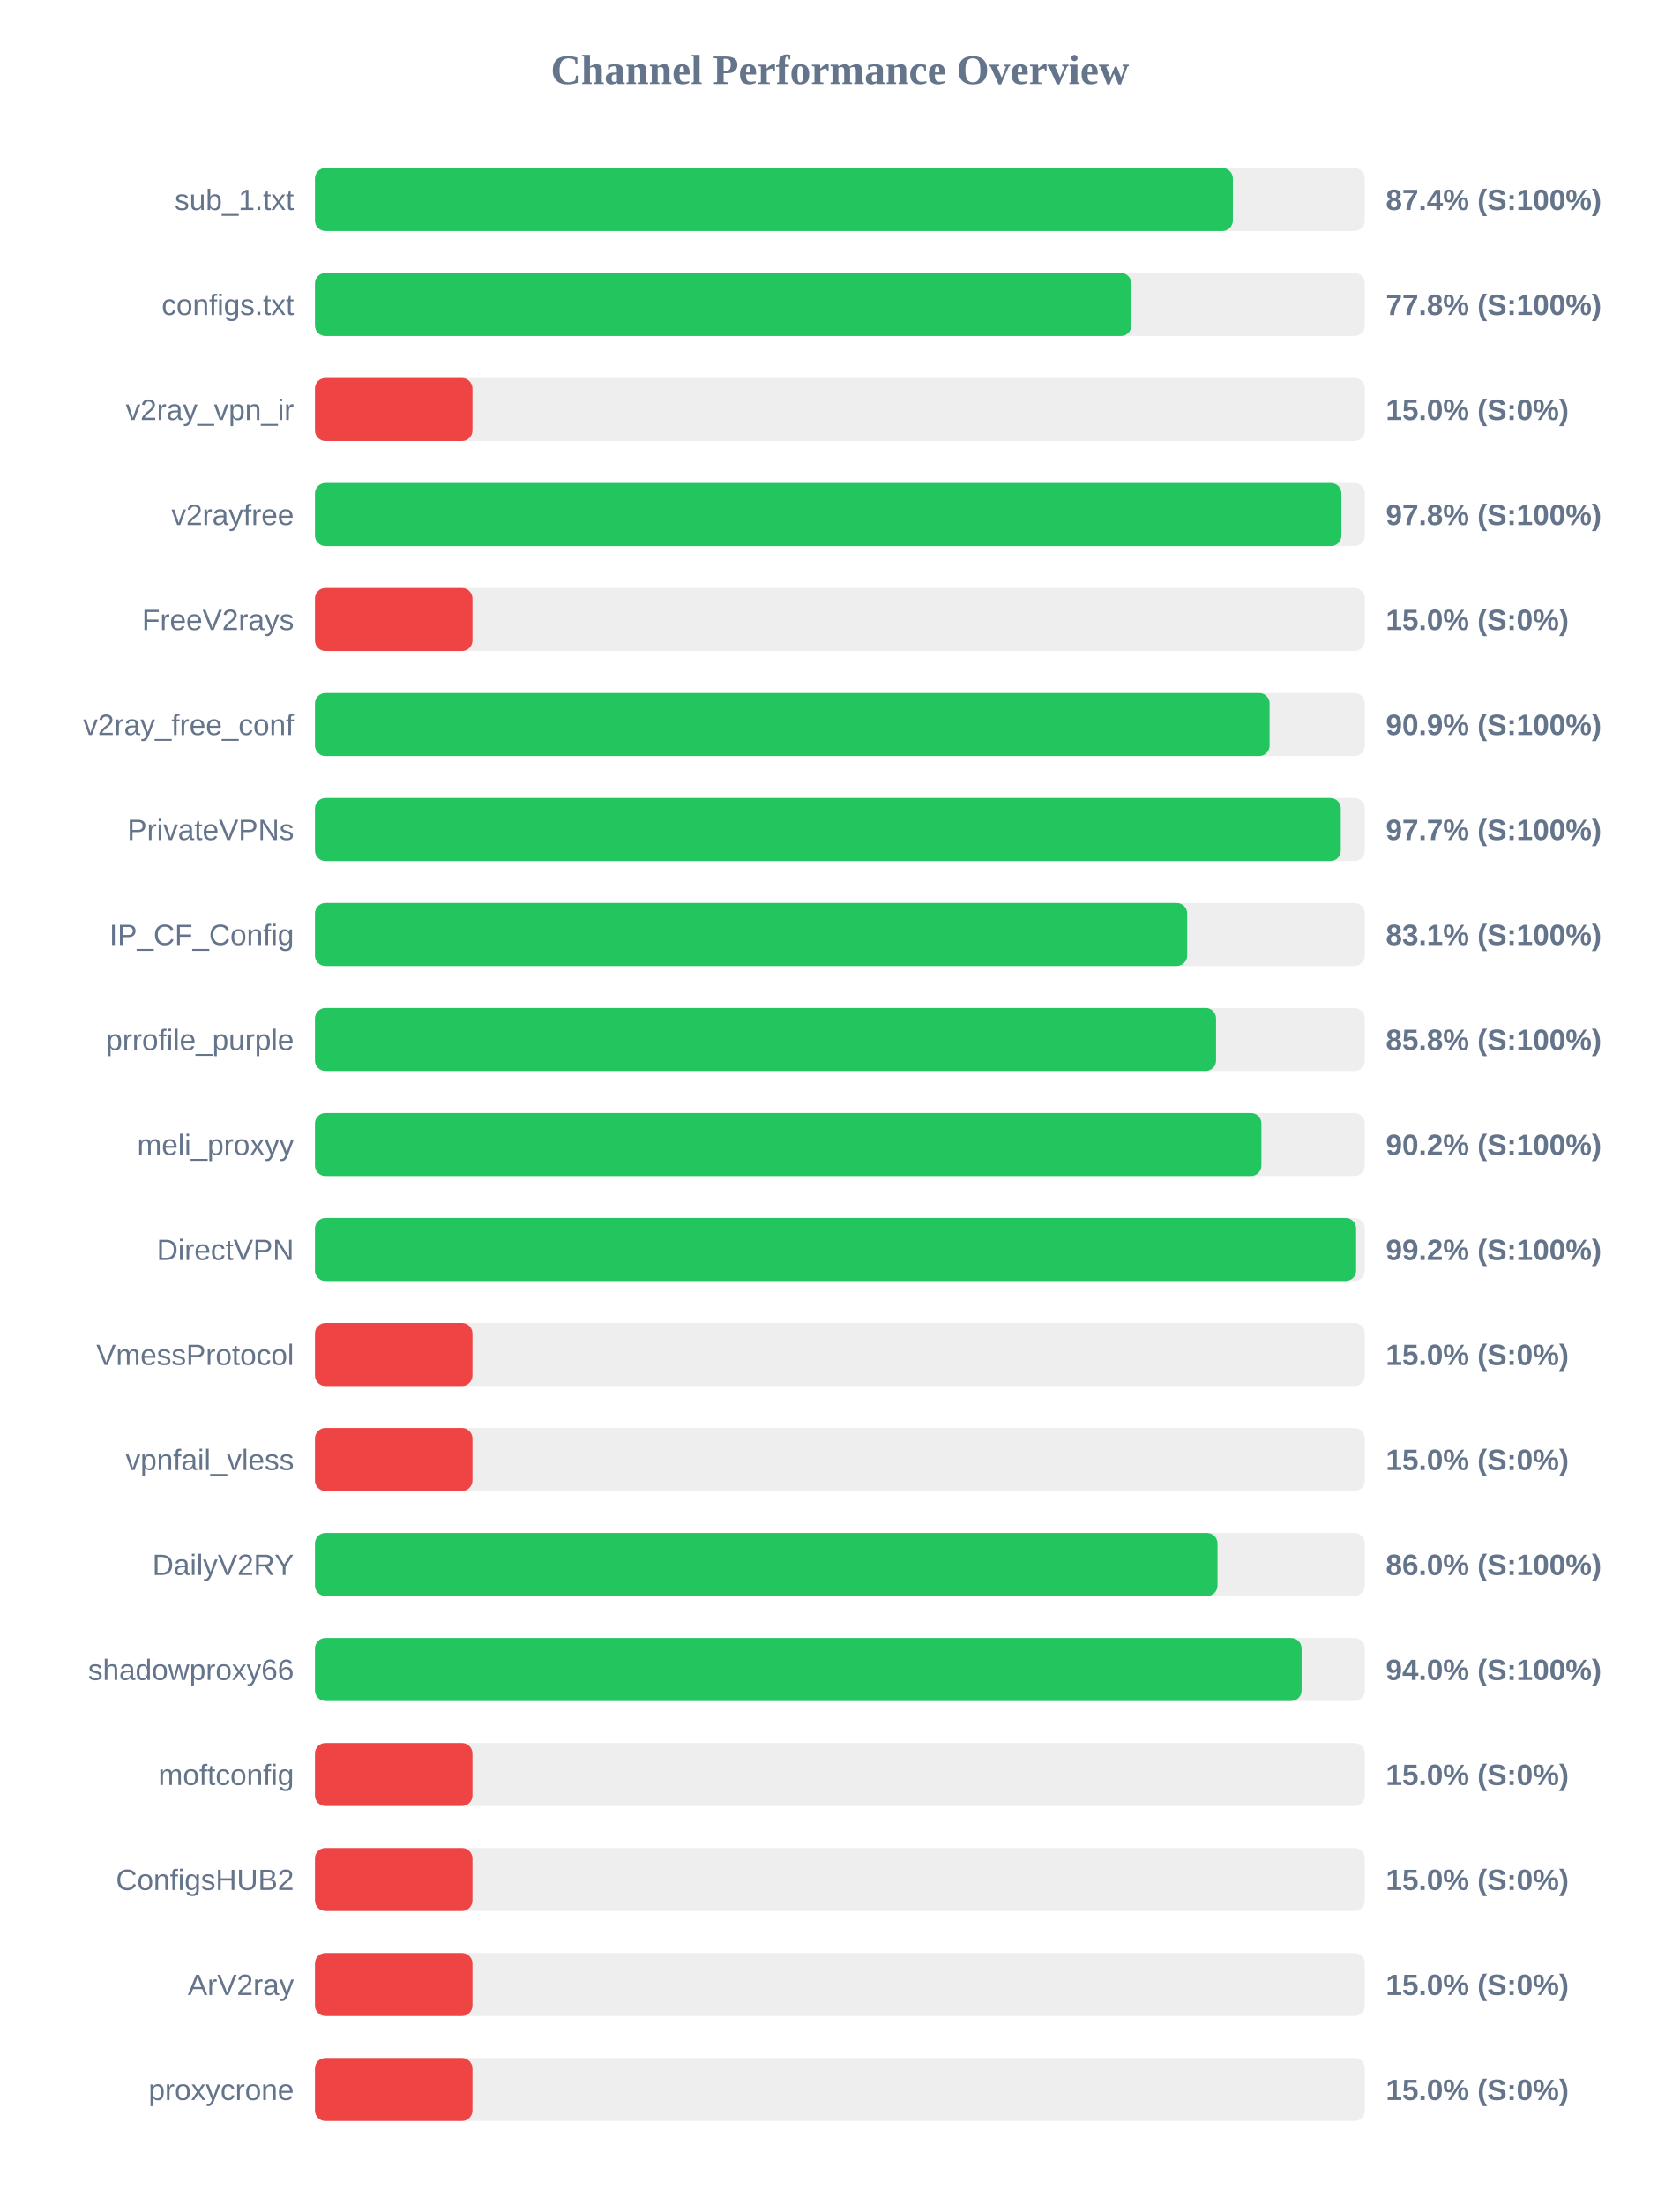
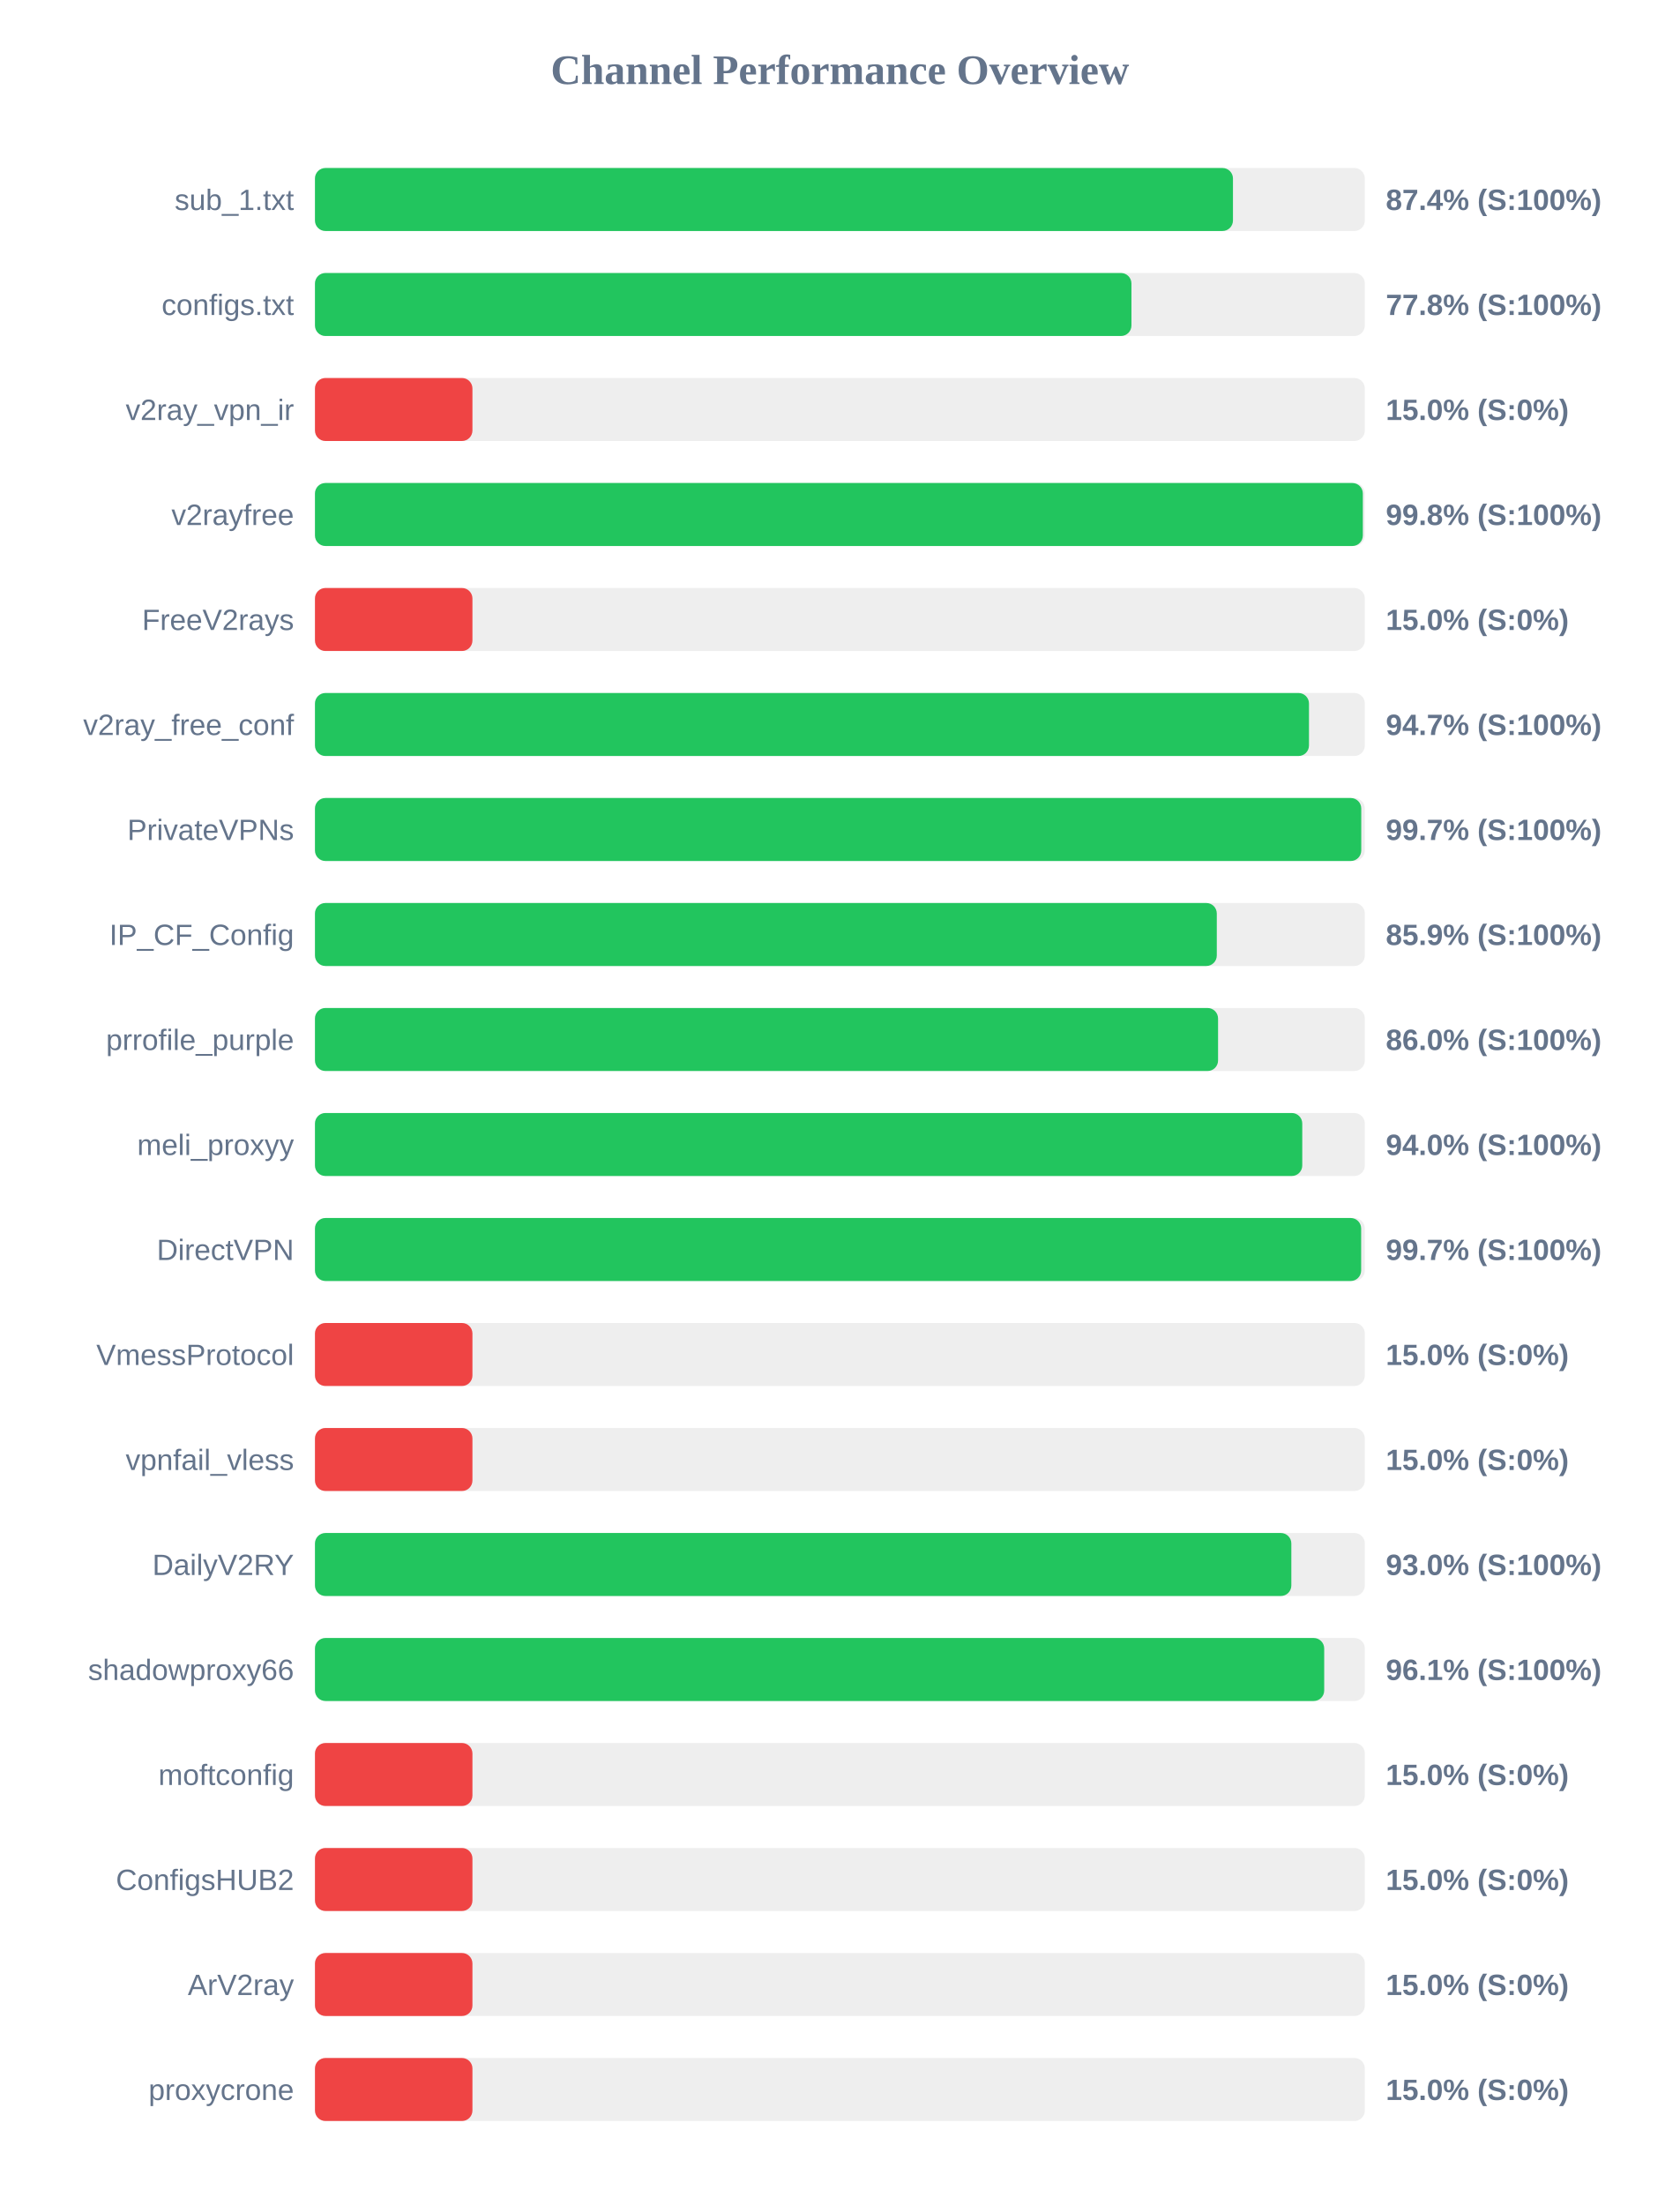
<svg xmlns="http://www.w3.org/2000/svg" width="800" height="1050" version="1.1">
  <style>
        .row { font: 14px Arial; fill: #64748b; }
        .score { font: bold 14px Arial; fill: #64748b; }
    </style>
  <text x="400" y="40" text-anchor="middle" font-size="20px" font-weight="bold" fill="#64748b">Channel Performance Overview</text>
  <rect x="150" y="80" width="500" height="30" fill="#eee" rx="5" />
-   <rect x="150" y="80" width="437.15" height="30" fill="#22c55e" rx="5" />
+   <rect x="150" y="80" width="437.2" height="30" fill="#22c55e" rx="5" />
  <text x="140" y="100" text-anchor="end" class="row">sub_1.txt</text>
  <text x="660" y="100" text-anchor="start" class="score">87.4% (S:100%)</text>
  <rect x="150" y="130" width="500" height="30" fill="#eee" rx="5" />
-   <rect x="150" y="130" width="388.8" height="30" fill="#22c55e" rx="5" />
+   <rect x="150" y="130" width="388.85" height="30" fill="#22c55e" rx="5" />
  <text x="140" y="150" text-anchor="end" class="row">configs.txt</text>
  <text x="660" y="150" text-anchor="start" class="score">77.8% (S:100%)</text>
  <rect x="150" y="180" width="500" height="30" fill="#eee" rx="5" />
  <rect x="150" y="180" width="75.0" height="30" fill="#ef4444" rx="5" />
  <text x="140" y="200" text-anchor="end" class="row">v2ray_vpn_ir</text>
  <text x="660" y="200" text-anchor="start" class="score">15.0% (S:0%)</text>
  <rect x="150" y="230" width="500" height="30" fill="#eee" rx="5" />
-   <rect x="150" y="230" width="488.85" height="30" fill="#22c55e" rx="5" />
+   <rect x="150" y="230" width="499.05" height="30" fill="#22c55e" rx="5" />
  <text x="140" y="250" text-anchor="end" class="row">v2rayfree</text>
-   <text x="660" y="250" text-anchor="start" class="score">97.8% (S:100%)</text>
+   <text x="660" y="250" text-anchor="start" class="score">99.8% (S:100%)</text>
  <rect x="150" y="280" width="500" height="30" fill="#eee" rx="5" />
  <rect x="150" y="280" width="75.0" height="30" fill="#ef4444" rx="5" />
  <text x="140" y="300" text-anchor="end" class="row">FreeV2rays</text>
  <text x="660" y="300" text-anchor="start" class="score">15.0% (S:0%)</text>
  <rect x="150" y="330" width="500" height="30" fill="#eee" rx="5" />
-   <rect x="150" y="330" width="454.65" height="30" fill="#22c55e" rx="5" />
+   <rect x="150" y="330" width="473.4" height="30" fill="#22c55e" rx="5" />
  <text x="140" y="350" text-anchor="end" class="row">v2ray_free_conf</text>
-   <text x="660" y="350" text-anchor="start" class="score">90.9% (S:100%)</text>
+   <text x="660" y="350" text-anchor="start" class="score">94.7% (S:100%)</text>
  <rect x="150" y="380" width="500" height="30" fill="#eee" rx="5" />
-   <rect x="150" y="380" width="488.55" height="30" fill="#22c55e" rx="5" />
+   <rect x="150" y="380" width="498.3" height="30" fill="#22c55e" rx="5" />
  <text x="140" y="400" text-anchor="end" class="row">PrivateVPNs</text>
-   <text x="660" y="400" text-anchor="start" class="score">97.7% (S:100%)</text>
+   <text x="660" y="400" text-anchor="start" class="score">99.7% (S:100%)</text>
  <rect x="150" y="430" width="500" height="30" fill="#eee" rx="5" />
-   <rect x="150" y="430" width="415.4" height="30" fill="#22c55e" rx="5" />
+   <rect x="150" y="430" width="429.5" height="30" fill="#22c55e" rx="5" />
  <text x="140" y="450" text-anchor="end" class="row">IP_CF_Config</text>
-   <text x="660" y="450" text-anchor="start" class="score">83.1% (S:100%)</text>
+   <text x="660" y="450" text-anchor="start" class="score">85.9% (S:100%)</text>
  <rect x="150" y="480" width="500" height="30" fill="#eee" rx="5" />
-   <rect x="150" y="480" width="429.15" height="30" fill="#22c55e" rx="5" />
+   <rect x="150" y="480" width="430.1" height="30" fill="#22c55e" rx="5" />
  <text x="140" y="500" text-anchor="end" class="row">prrofile_purple</text>
-   <text x="660" y="500" text-anchor="start" class="score">85.8% (S:100%)</text>
+   <text x="660" y="500" text-anchor="start" class="score">86.0% (S:100%)</text>
  <rect x="150" y="530" width="500" height="30" fill="#eee" rx="5" />
-   <rect x="150" y="530" width="450.75" height="30" fill="#22c55e" rx="5" />
+   <rect x="150" y="530" width="470.2" height="30" fill="#22c55e" rx="5" />
  <text x="140" y="550" text-anchor="end" class="row">meli_proxyy</text>
-   <text x="660" y="550" text-anchor="start" class="score">90.2% (S:100%)</text>
+   <text x="660" y="550" text-anchor="start" class="score">94.0% (S:100%)</text>
  <rect x="150" y="580" width="500" height="30" fill="#eee" rx="5" />
-   <rect x="150" y="580" width="495.85" height="30" fill="#22c55e" rx="5" />
+   <rect x="150" y="580" width="498.25" height="30" fill="#22c55e" rx="5" />
  <text x="140" y="600" text-anchor="end" class="row">DirectVPN</text>
-   <text x="660" y="600" text-anchor="start" class="score">99.2% (S:100%)</text>
+   <text x="660" y="600" text-anchor="start" class="score">99.7% (S:100%)</text>
  <rect x="150" y="630" width="500" height="30" fill="#eee" rx="5" />
  <rect x="150" y="630" width="75.0" height="30" fill="#ef4444" rx="5" />
  <text x="140" y="650" text-anchor="end" class="row">VmessProtocol</text>
  <text x="660" y="650" text-anchor="start" class="score">15.0% (S:0%)</text>
  <rect x="150" y="680" width="500" height="30" fill="#eee" rx="5" />
  <rect x="150" y="680" width="75.0" height="30" fill="#ef4444" rx="5" />
  <text x="140" y="700" text-anchor="end" class="row">vpnfail_vless</text>
  <text x="660" y="700" text-anchor="start" class="score">15.0% (S:0%)</text>
  <rect x="150" y="730" width="500" height="30" fill="#eee" rx="5" />
-   <rect x="150" y="730" width="429.85" height="30" fill="#22c55e" rx="5" />
+   <rect x="150" y="730" width="465.0" height="30" fill="#22c55e" rx="5" />
  <text x="140" y="750" text-anchor="end" class="row">DailyV2RY</text>
-   <text x="660" y="750" text-anchor="start" class="score">86.0% (S:100%)</text>
+   <text x="660" y="750" text-anchor="start" class="score">93.0% (S:100%)</text>
  <rect x="150" y="780" width="500" height="30" fill="#eee" rx="5" />
-   <rect x="150" y="780" width="469.9" height="30" fill="#22c55e" rx="5" />
+   <rect x="150" y="780" width="480.65" height="30" fill="#22c55e" rx="5" />
  <text x="140" y="800" text-anchor="end" class="row">shadowproxy66</text>
-   <text x="660" y="800" text-anchor="start" class="score">94.0% (S:100%)</text>
+   <text x="660" y="800" text-anchor="start" class="score">96.1% (S:100%)</text>
  <rect x="150" y="830" width="500" height="30" fill="#eee" rx="5" />
  <rect x="150" y="830" width="75.0" height="30" fill="#ef4444" rx="5" />
  <text x="140" y="850" text-anchor="end" class="row">moftconfig</text>
  <text x="660" y="850" text-anchor="start" class="score">15.0% (S:0%)</text>
  <rect x="150" y="880" width="500" height="30" fill="#eee" rx="5" />
  <rect x="150" y="880" width="75.0" height="30" fill="#ef4444" rx="5" />
  <text x="140" y="900" text-anchor="end" class="row">ConfigsHUB2</text>
  <text x="660" y="900" text-anchor="start" class="score">15.0% (S:0%)</text>
  <rect x="150" y="930" width="500" height="30" fill="#eee" rx="5" />
  <rect x="150" y="930" width="75.0" height="30" fill="#ef4444" rx="5" />
  <text x="140" y="950" text-anchor="end" class="row">ArV2ray</text>
  <text x="660" y="950" text-anchor="start" class="score">15.0% (S:0%)</text>
  <rect x="150" y="980" width="500" height="30" fill="#eee" rx="5" />
  <rect x="150" y="980" width="75.0" height="30" fill="#ef4444" rx="5" />
  <text x="140" y="1000" text-anchor="end" class="row">proxycrone</text>
  <text x="660" y="1000" text-anchor="start" class="score">15.0% (S:0%)</text>
</svg>
